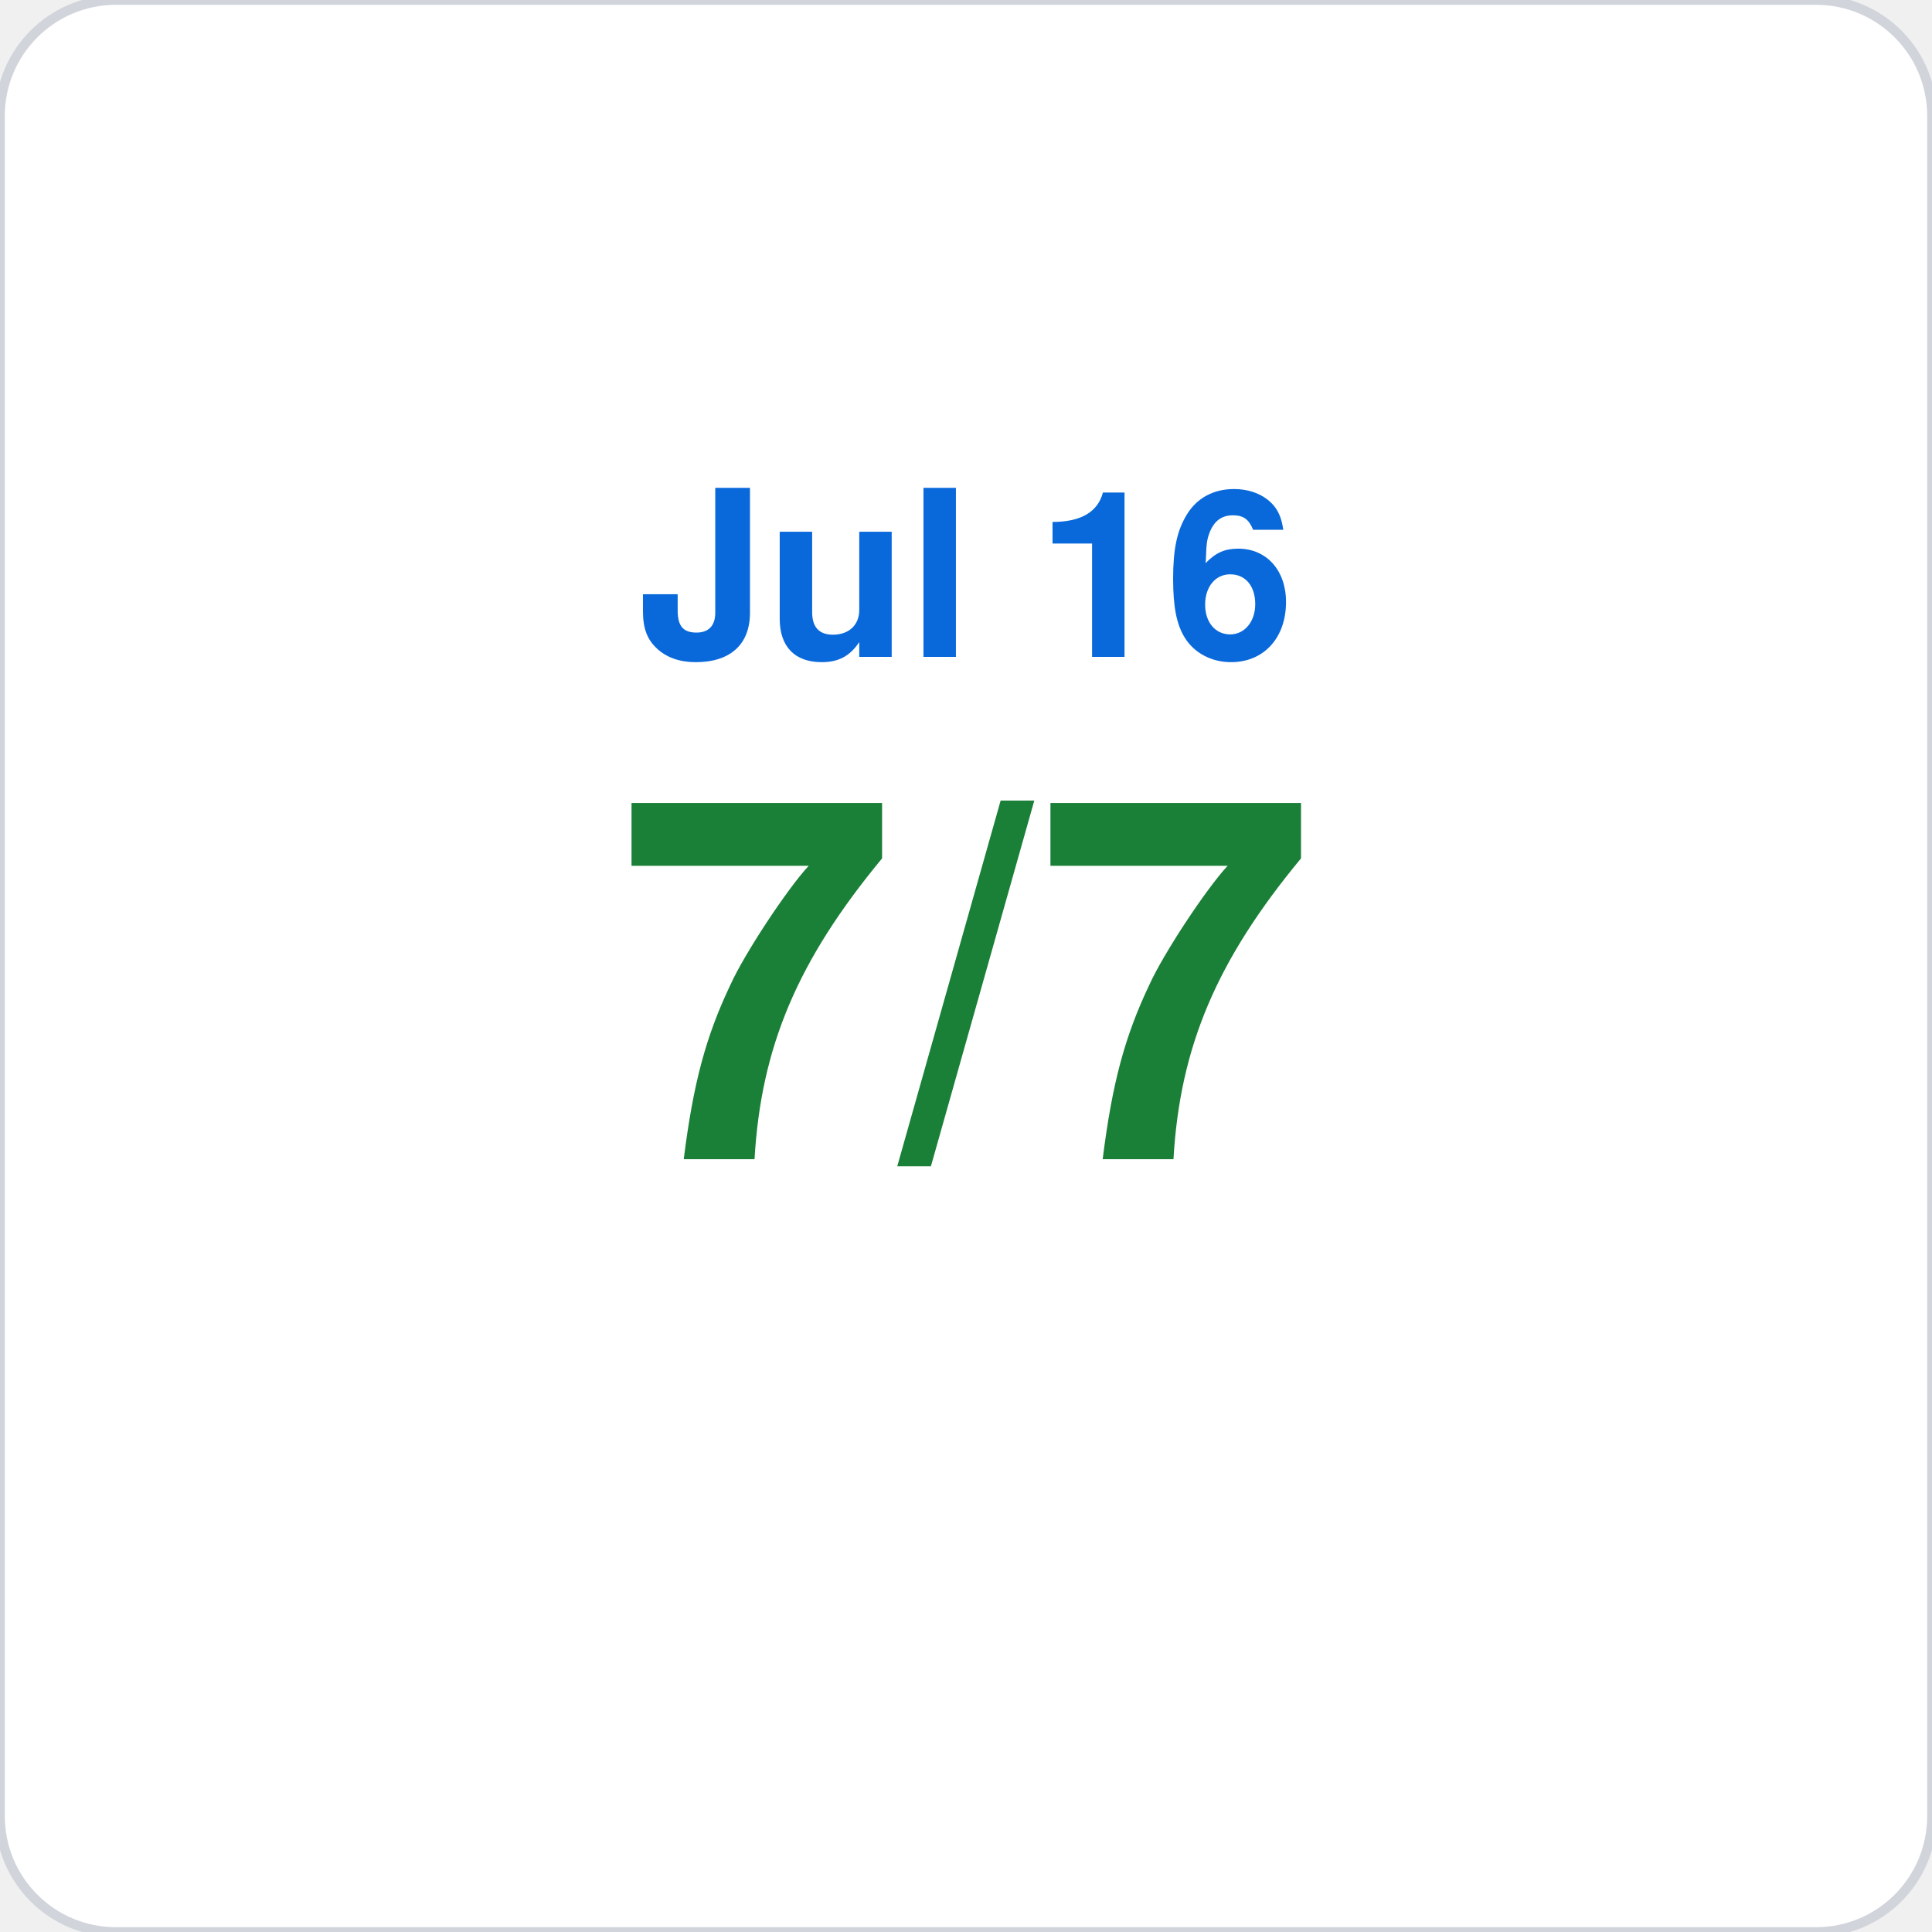
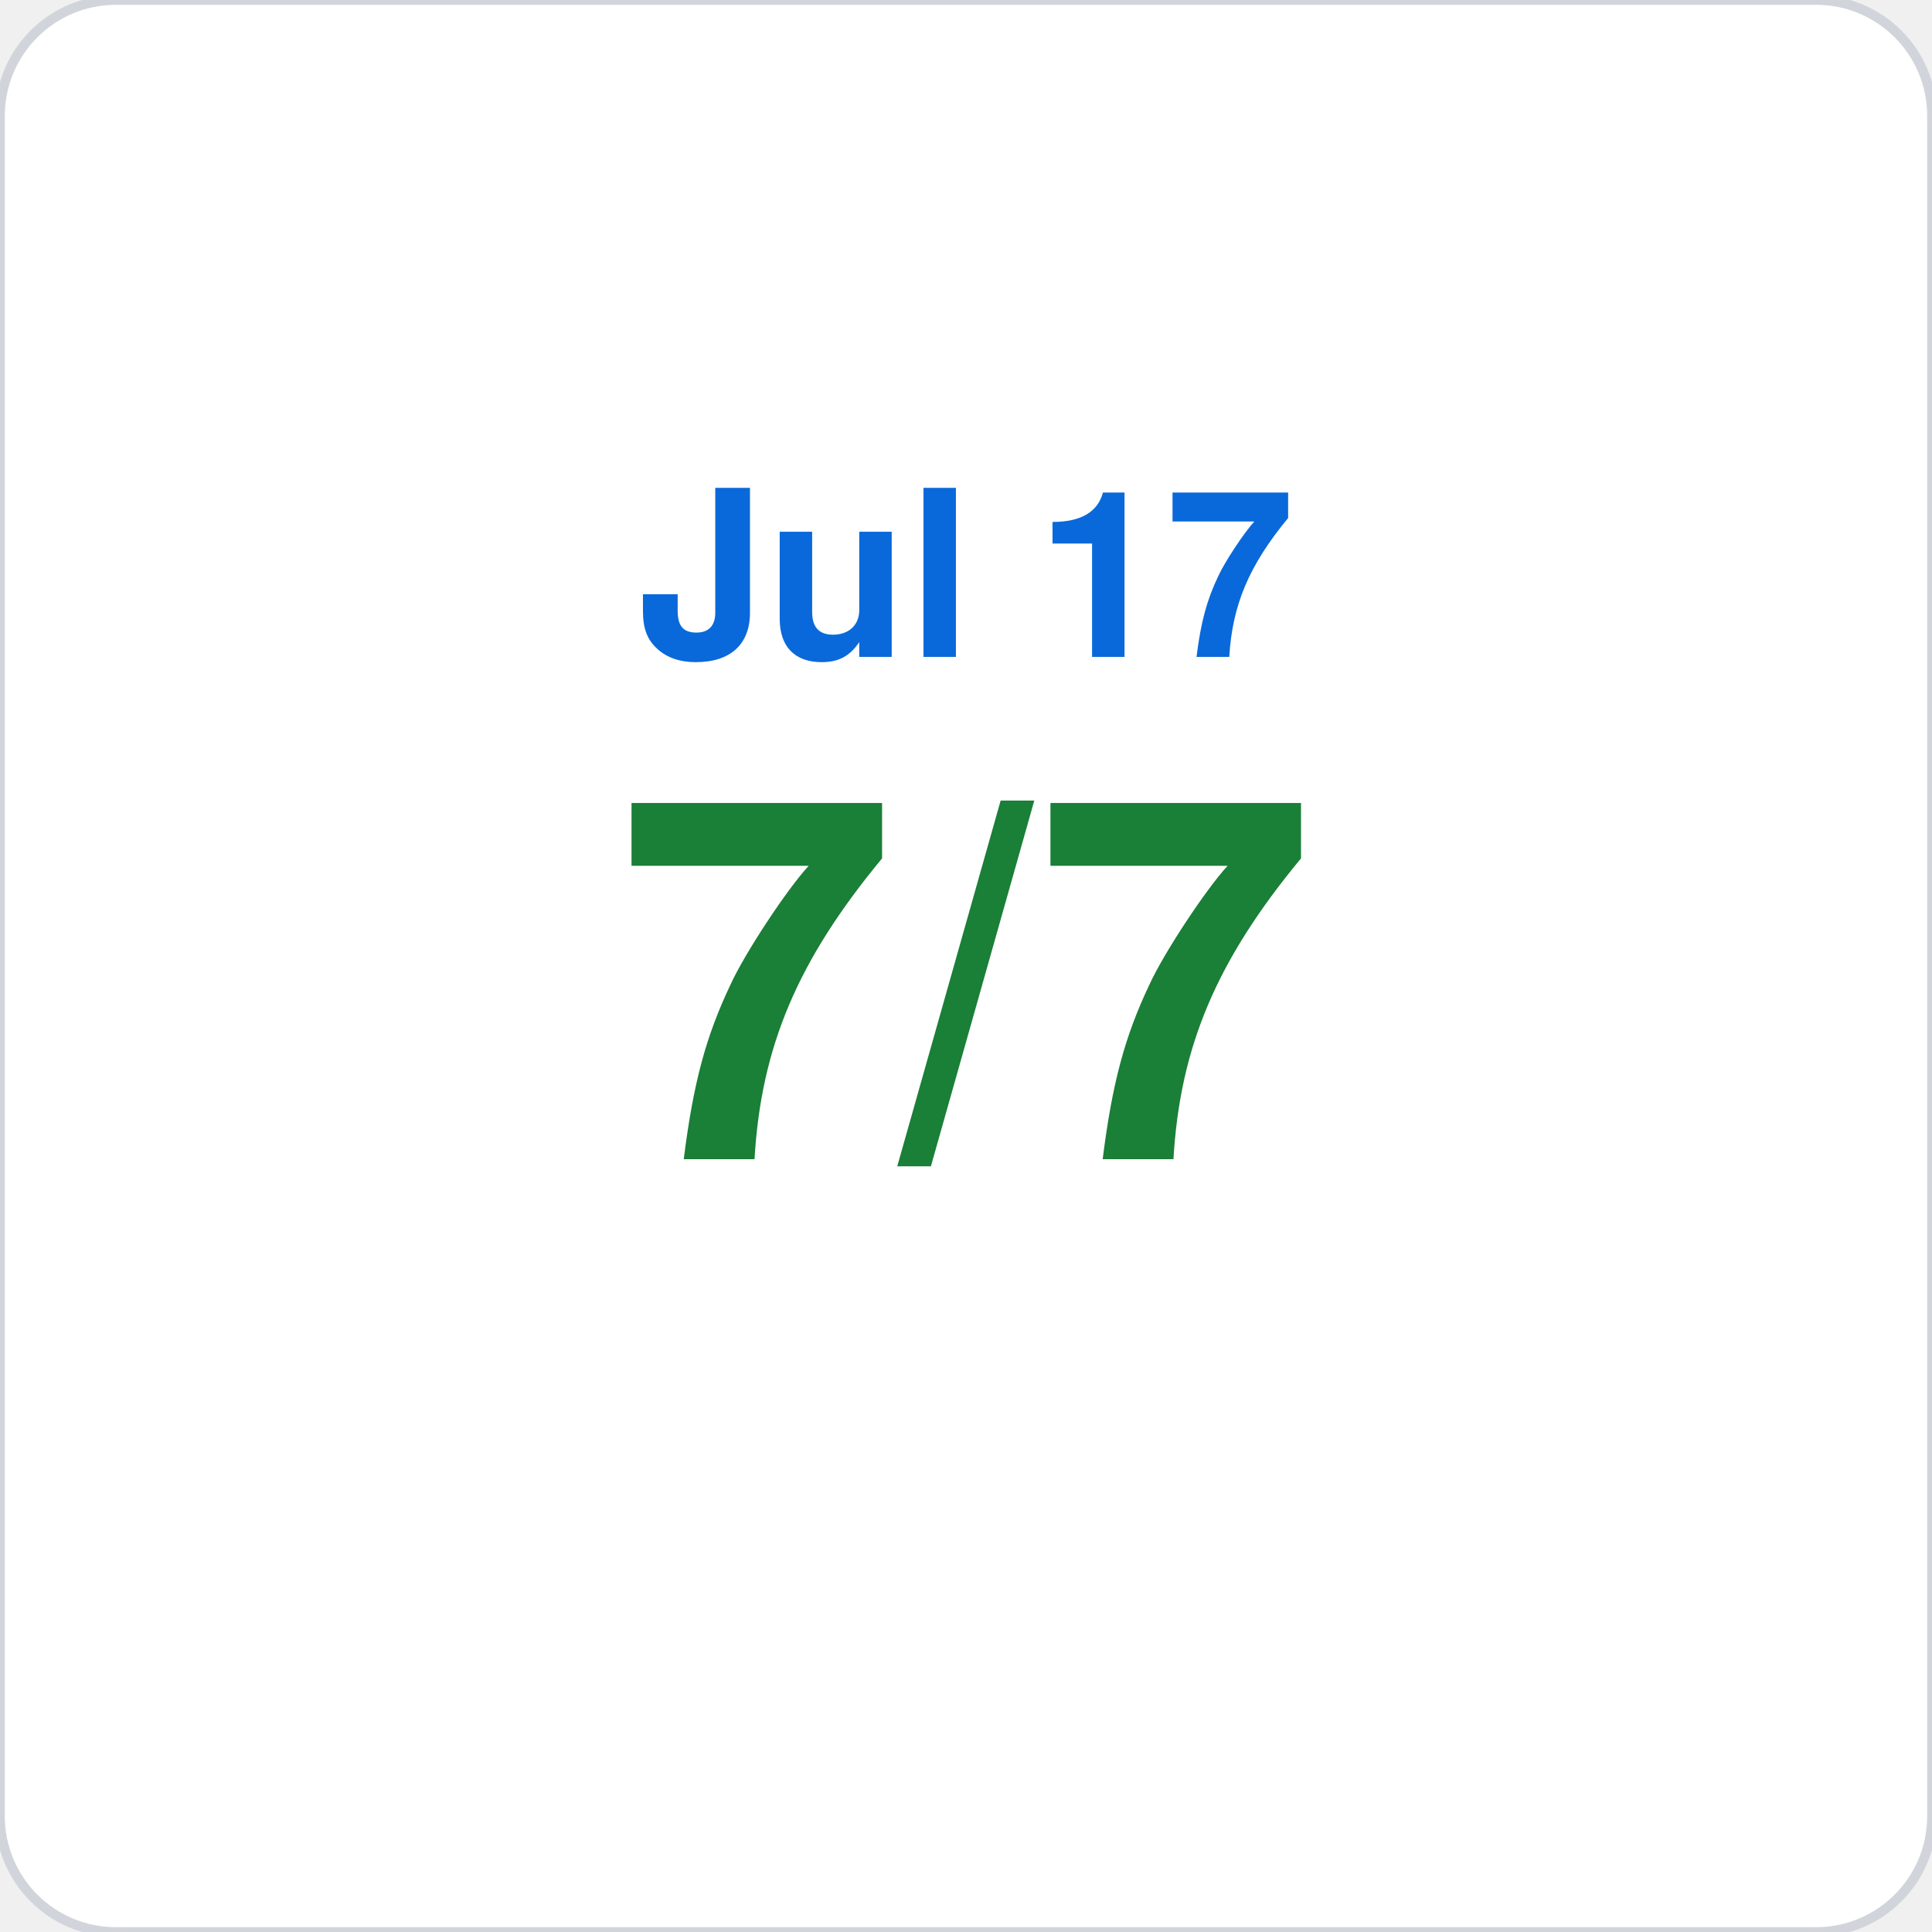
<svg xmlns="http://www.w3.org/2000/svg" viewBox="0 0 200 200" width="200" height="200">
  <rect width="200" height="200" rx="12" fill="#ffffff" stroke="#d1d5db" stroke-width="1" />
-   <text x="100" y="68" font-family="-apple-system,BlinkMacSystemFont,Segoe UI,Helvetica,Arial,sans-serif" font-size="24" fill="#0969da" text-anchor="middle" font-weight="600">Jul 16</text>
+   <text x="100" y="68" font-family="-apple-system,BlinkMacSystemFont,Segoe UI,Helvetica,Arial,sans-serif" font-size="24" fill="#0969da" text-anchor="middle" font-weight="600">Jul 17</text>
  <text x="100" y="120" font-family="-apple-system,BlinkMacSystemFont,Segoe UI,Helvetica,Arial,sans-serif" font-size="52" fill="#1a7f37" text-anchor="middle" font-weight="700">7/7</text>
</svg>
